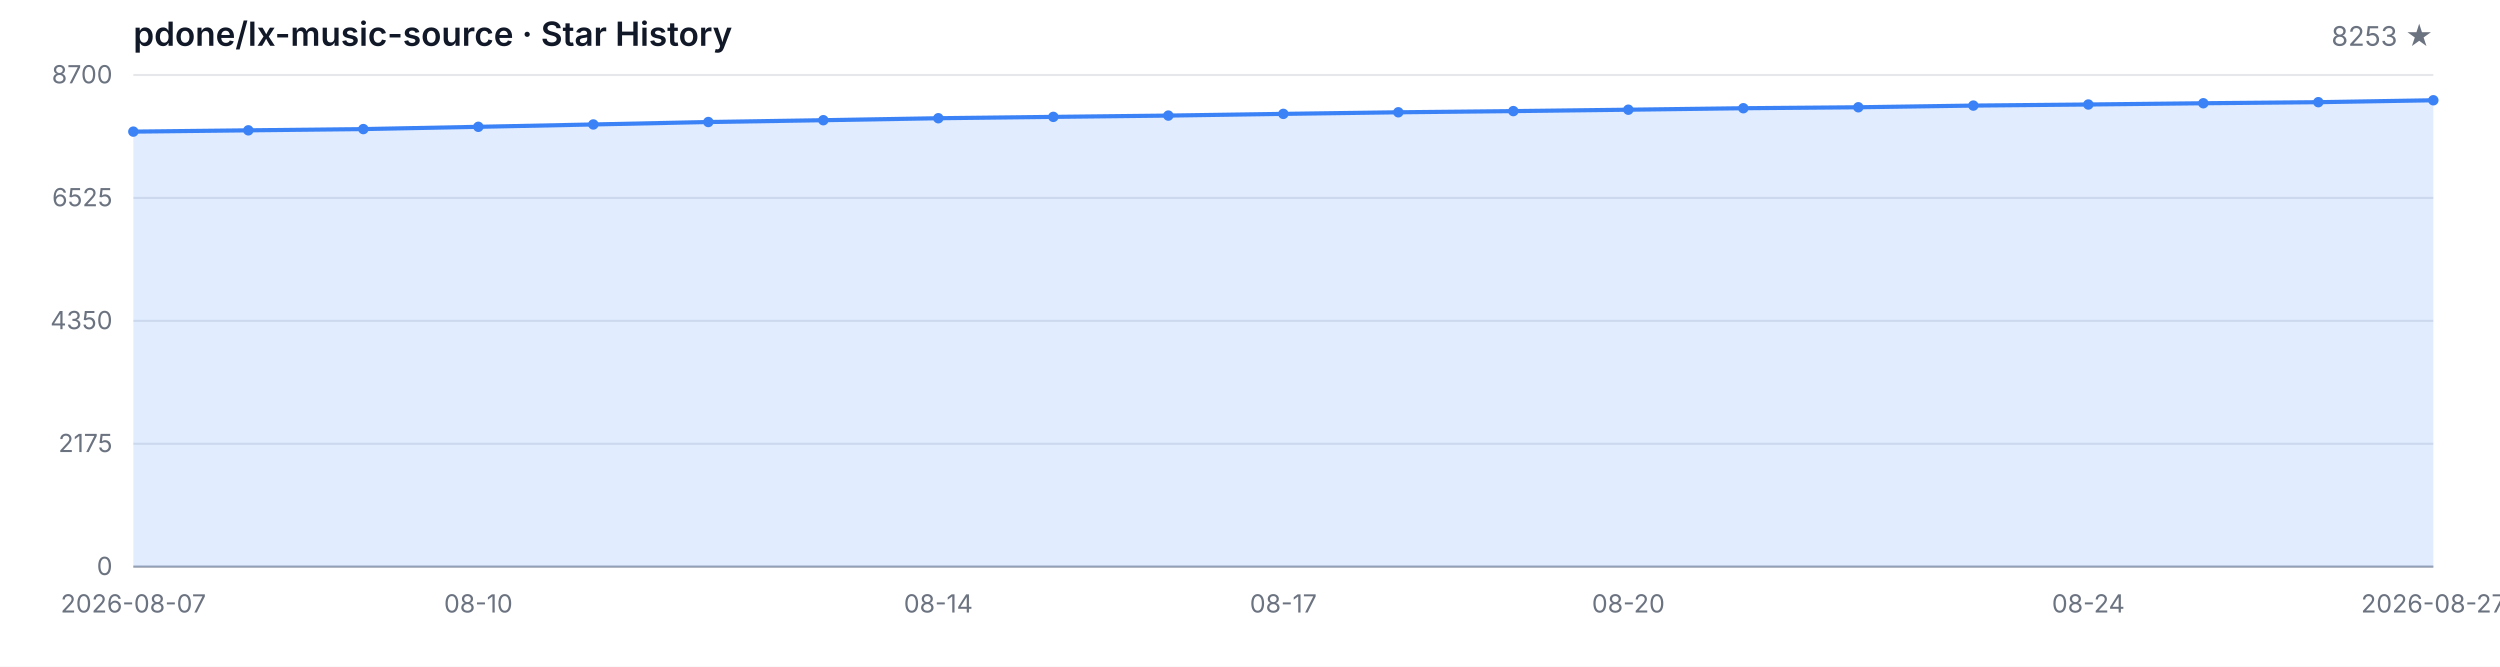
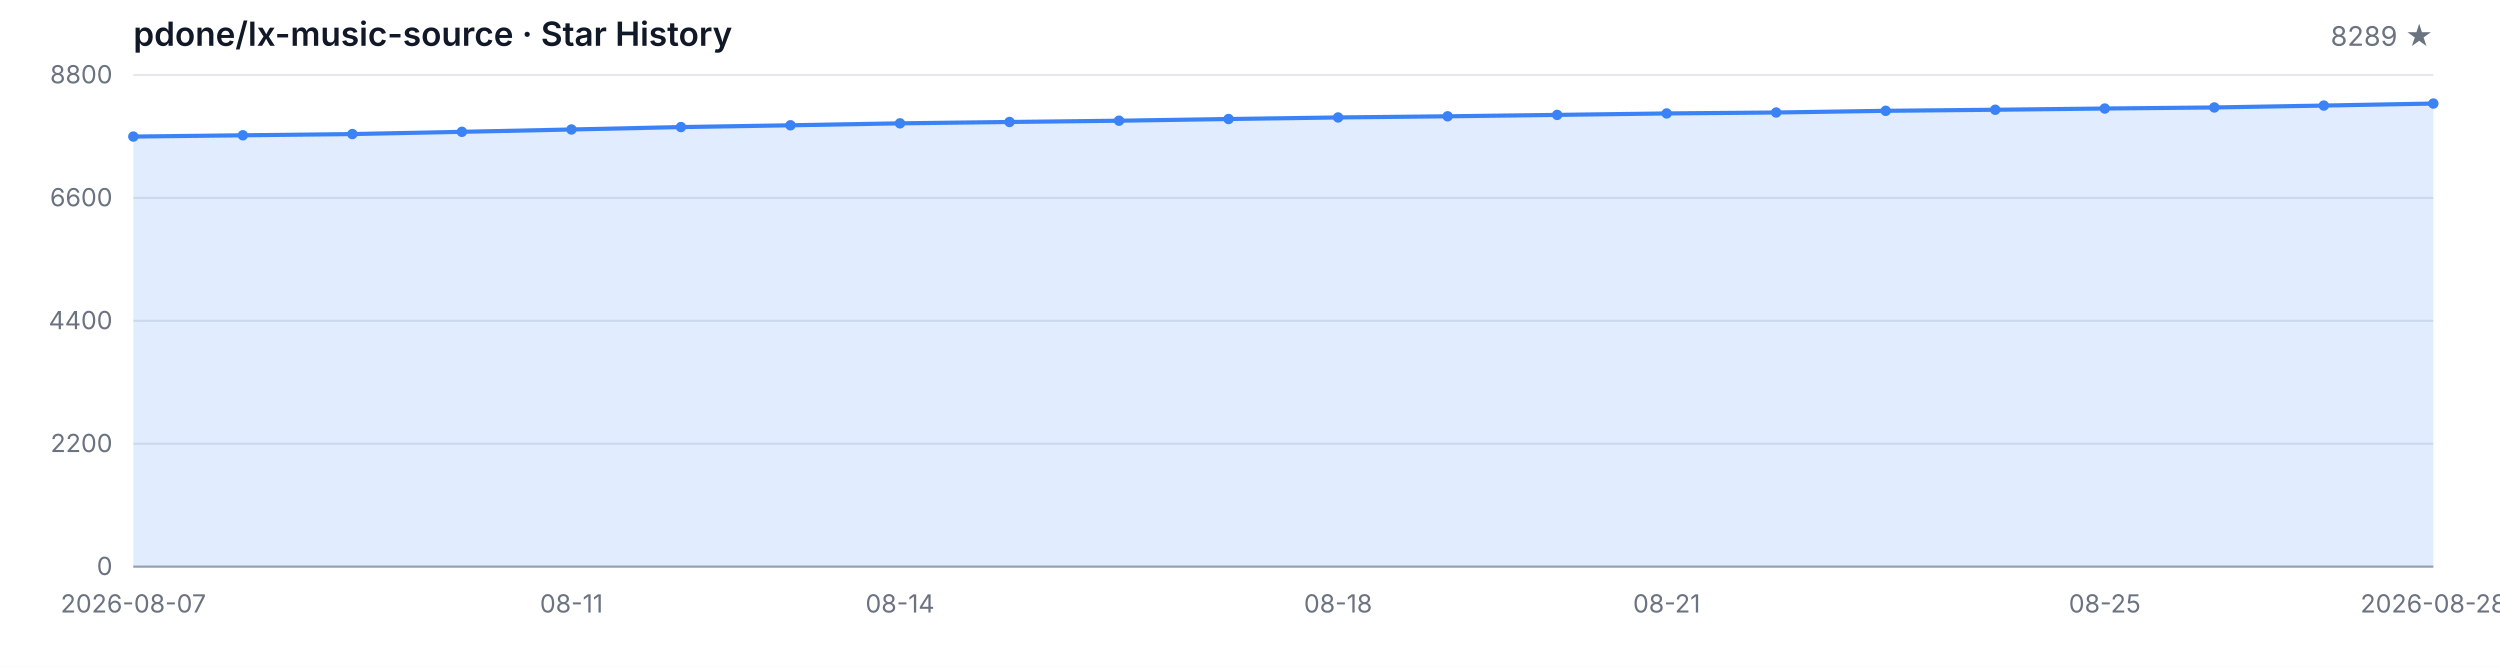
<svg xmlns="http://www.w3.org/2000/svg" width="1200" height="320" viewBox="0 0 1200 320" role="img" aria-label="Star History">
  <style>
  .bg { fill: #ffffff; }
  .grid { stroke: #e5e7eb; stroke-width: 1; }
  .axis { stroke: #9ca3af; stroke-width: 1; }
  .area { fill: rgba(59, 130, 246, 0.15); }
  .line { fill: none; stroke: #3b82f6; stroke-width: 2; stroke-linejoin: round; stroke-linecap: round; }
  .dot { fill: #3b82f6; }
  .tlabel { fill: #6b7280; font-family: -apple-system, BlinkMacSystemFont, 'Segoe UI', sans-serif; font-size: 12px; }
  .title { fill: #111827; font-family: -apple-system, BlinkMacSystemFont, 'Segoe UI', sans-serif; font-size: 16px; font-weight: 600; }
  .subtitle { fill: #6b7280; font-family: -apple-system, BlinkMacSystemFont, 'Segoe UI', sans-serif; font-size: 13px; }
  @media (prefers-color-scheme: dark) {
    .bg { fill: #0d1117; }
    .grid { stroke: #21262d; }
    .axis { stroke: #484f58; }
    .area { fill: rgba(58, 132, 255, 0.18); }
    .line { stroke: #58a6ff; }
    .dot { fill: #58a6ff; }
    .tlabel { fill: #8b949e; }
    .title { fill: #c9d1d9; }
    .subtitle { fill: #8b949e; }
  }
</style>
  <rect class="bg" width="1200" height="320" />
  <text class="title" x="64" y="22">pdone/lx-music-source · Star History</text>
-   <text class="subtitle" x="1168" y="22" text-anchor="end">8253 ★</text>
+   <text class="subtitle" x="1168" y="22" text-anchor="end">8289 ★</text>
  <line class="grid" x1="64" y1="272.00" x2="1168" y2="272.00" />
  <line class="grid" x1="64" y1="213.00" x2="1168" y2="213.00" />
  <line class="grid" x1="64" y1="154.00" x2="1168" y2="154.00" />
  <line class="grid" x1="64" y1="95.00" x2="1168" y2="95.00" />
  <line class="grid" x1="64" y1="36.00" x2="1168" y2="36.00" />
  <text class="tlabel" x="54" y="276.00" text-anchor="end">0</text>
-   <text class="tlabel" x="54" y="217.00" text-anchor="end">2175</text>
-   <text class="tlabel" x="54" y="158.00" text-anchor="end">4350</text>
-   <text class="tlabel" x="54" y="99.00" text-anchor="end">6525</text>
-   <text class="tlabel" x="54" y="40.00" text-anchor="end">8700</text>
+   <text class="tlabel" x="54" y="217.00" text-anchor="end">2200</text>
+   <text class="tlabel" x="54" y="158.00" text-anchor="end">4400</text>
+   <text class="tlabel" x="54" y="99.00" text-anchor="end">6600</text>
+   <text class="tlabel" x="54" y="40.00" text-anchor="end">8800</text>
  <line class="axis" x1="64" y1="272" x2="1168" y2="272" />
-   <path class="area" d="M 64.00 272.00 L 64.00 63.18 L 119.20 62.56 L 174.40 61.96 L 229.60 60.87 L 284.80 59.74 L 340.00 58.57 L 395.20 57.70 L 450.40 56.75 L 505.60 56.10 L 560.80 55.48 L 616.00 54.66 L 671.20 53.90 L 726.40 53.33 L 781.60 52.66 L 836.80 51.95 L 892.00 51.49 L 947.20 50.68 L 1002.40 50.16 L 1057.60 49.56 L 1112.80 49.05 L 1168.00 48.13 L 1168.00 272.00 Z" />
-   <path class="line" d="M 64.00 63.18 L 119.20 62.56 L 174.40 61.96 L 229.60 60.87 L 284.80 59.74 L 340.00 58.57 L 395.20 57.70 L 450.40 56.75 L 505.60 56.10 L 560.80 55.48 L 616.00 54.66 L 671.20 53.90 L 726.40 53.33 L 781.60 52.66 L 836.80 51.95 L 892.00 51.49 L 947.20 50.68 L 1002.40 50.16 L 1057.60 49.56 L 1112.80 49.05 L 1168.00 48.13" />
-   <circle class="dot" cx="64.00" cy="63.18" r="2.5" />
-   <circle class="dot" cx="119.20" cy="62.56" r="2.5" />
-   <circle class="dot" cx="174.40" cy="61.96" r="2.5" />
-   <circle class="dot" cx="229.60" cy="60.87" r="2.5" />
-   <circle class="dot" cx="284.80" cy="59.74" r="2.5" />
-   <circle class="dot" cx="340.00" cy="58.57" r="2.5" />
-   <circle class="dot" cx="395.20" cy="57.70" r="2.5" />
-   <circle class="dot" cx="450.40" cy="56.75" r="2.5" />
-   <circle class="dot" cx="505.60" cy="56.10" r="2.5" />
-   <circle class="dot" cx="560.80" cy="55.48" r="2.5" />
-   <circle class="dot" cx="616.00" cy="54.66" r="2.5" />
-   <circle class="dot" cx="671.20" cy="53.90" r="2.5" />
-   <circle class="dot" cx="726.40" cy="53.33" r="2.5" />
-   <circle class="dot" cx="781.60" cy="52.66" r="2.5" />
-   <circle class="dot" cx="836.80" cy="51.95" r="2.5" />
-   <circle class="dot" cx="892.00" cy="51.49" r="2.5" />
-   <circle class="dot" cx="947.20" cy="50.68" r="2.5" />
-   <circle class="dot" cx="1002.40" cy="50.16" r="2.5" />
-   <circle class="dot" cx="1057.60" cy="49.56" r="2.5" />
-   <circle class="dot" cx="1112.80" cy="49.05" r="2.5" />
-   <circle class="dot" cx="1168.00" cy="48.13" r="2.5" />
+   <path class="area" d="M 64.00 272.00 L 64.00 65.55 L 116.57 64.94 L 169.14 64.35 L 221.71 63.27 L 274.29 62.15 L 326.86 60.99 L 379.43 60.14 L 432.00 59.20 L 484.57 58.55 L 537.14 57.94 L 589.71 57.13 L 642.29 56.38 L 694.86 55.82 L 747.43 55.15 L 800.00 54.45 L 852.57 54.00 L 905.14 53.19 L 957.71 52.68 L 1010.29 52.09 L 1062.86 51.58 L 1115.43 50.67 L 1168.00 49.70 L 1168.00 272.00 Z" />
+   <path class="line" d="M 64.00 65.55 L 116.57 64.94 L 169.14 64.35 L 221.71 63.27 L 274.29 62.15 L 326.86 60.99 L 379.43 60.14 L 432.00 59.20 L 484.57 58.55 L 537.14 57.94 L 589.71 57.13 L 642.29 56.38 L 694.86 55.82 L 747.43 55.15 L 800.00 54.45 L 852.57 54.00 L 905.14 53.19 L 957.71 52.68 L 1010.29 52.09 L 1062.86 51.58 L 1115.43 50.67 L 1168.00 49.70" />
+   <circle class="dot" cx="64.00" cy="65.55" r="2.5" />
+   <circle class="dot" cx="116.57" cy="64.94" r="2.5" />
+   <circle class="dot" cx="169.14" cy="64.35" r="2.5" />
+   <circle class="dot" cx="221.71" cy="63.27" r="2.5" />
+   <circle class="dot" cx="274.29" cy="62.15" r="2.5" />
+   <circle class="dot" cx="326.86" cy="60.99" r="2.5" />
+   <circle class="dot" cx="379.43" cy="60.14" r="2.5" />
+   <circle class="dot" cx="432.00" cy="59.20" r="2.5" />
+   <circle class="dot" cx="484.57" cy="58.55" r="2.5" />
+   <circle class="dot" cx="537.14" cy="57.94" r="2.5" />
+   <circle class="dot" cx="589.71" cy="57.13" r="2.5" />
+   <circle class="dot" cx="642.29" cy="56.38" r="2.5" />
+   <circle class="dot" cx="694.86" cy="55.82" r="2.5" />
+   <circle class="dot" cx="747.43" cy="55.15" r="2.5" />
+   <circle class="dot" cx="800.00" cy="54.45" r="2.5" />
+   <circle class="dot" cx="852.57" cy="54.00" r="2.5" />
+   <circle class="dot" cx="905.14" cy="53.19" r="2.5" />
+   <circle class="dot" cx="957.71" cy="52.68" r="2.5" />
+   <circle class="dot" cx="1010.29" cy="52.09" r="2.5" />
+   <circle class="dot" cx="1062.86" cy="51.58" r="2.5" />
+   <circle class="dot" cx="1115.43" cy="50.67" r="2.5" />
+   <circle class="dot" cx="1168.00" cy="49.70" r="2.5" />
  <text class="tlabel" x="64.00" y="294" text-anchor="middle">2026-08-07</text>
-   <text class="tlabel" x="229.60" y="294" text-anchor="middle">08-10</text>
-   <text class="tlabel" x="450.40" y="294" text-anchor="middle">08-14</text>
-   <text class="tlabel" x="616.00" y="294" text-anchor="middle">08-17</text>
-   <text class="tlabel" x="781.60" y="294" text-anchor="middle">08-20</text>
-   <text class="tlabel" x="1002.40" y="294" text-anchor="middle">08-24</text>
-   <text class="tlabel" x="1168.00" y="294" text-anchor="middle">2026-08-27</text>
+   <text class="tlabel" x="274.29" y="294" text-anchor="middle">08-11</text>
+   <text class="tlabel" x="432.00" y="294" text-anchor="middle">08-14</text>
+   <text class="tlabel" x="642.29" y="294" text-anchor="middle">08-18</text>
+   <text class="tlabel" x="800.00" y="294" text-anchor="middle">08-21</text>
+   <text class="tlabel" x="1010.29" y="294" text-anchor="middle">08-25</text>
+   <text class="tlabel" x="1168.00" y="294" text-anchor="middle">2026-08-28</text>
</svg>
